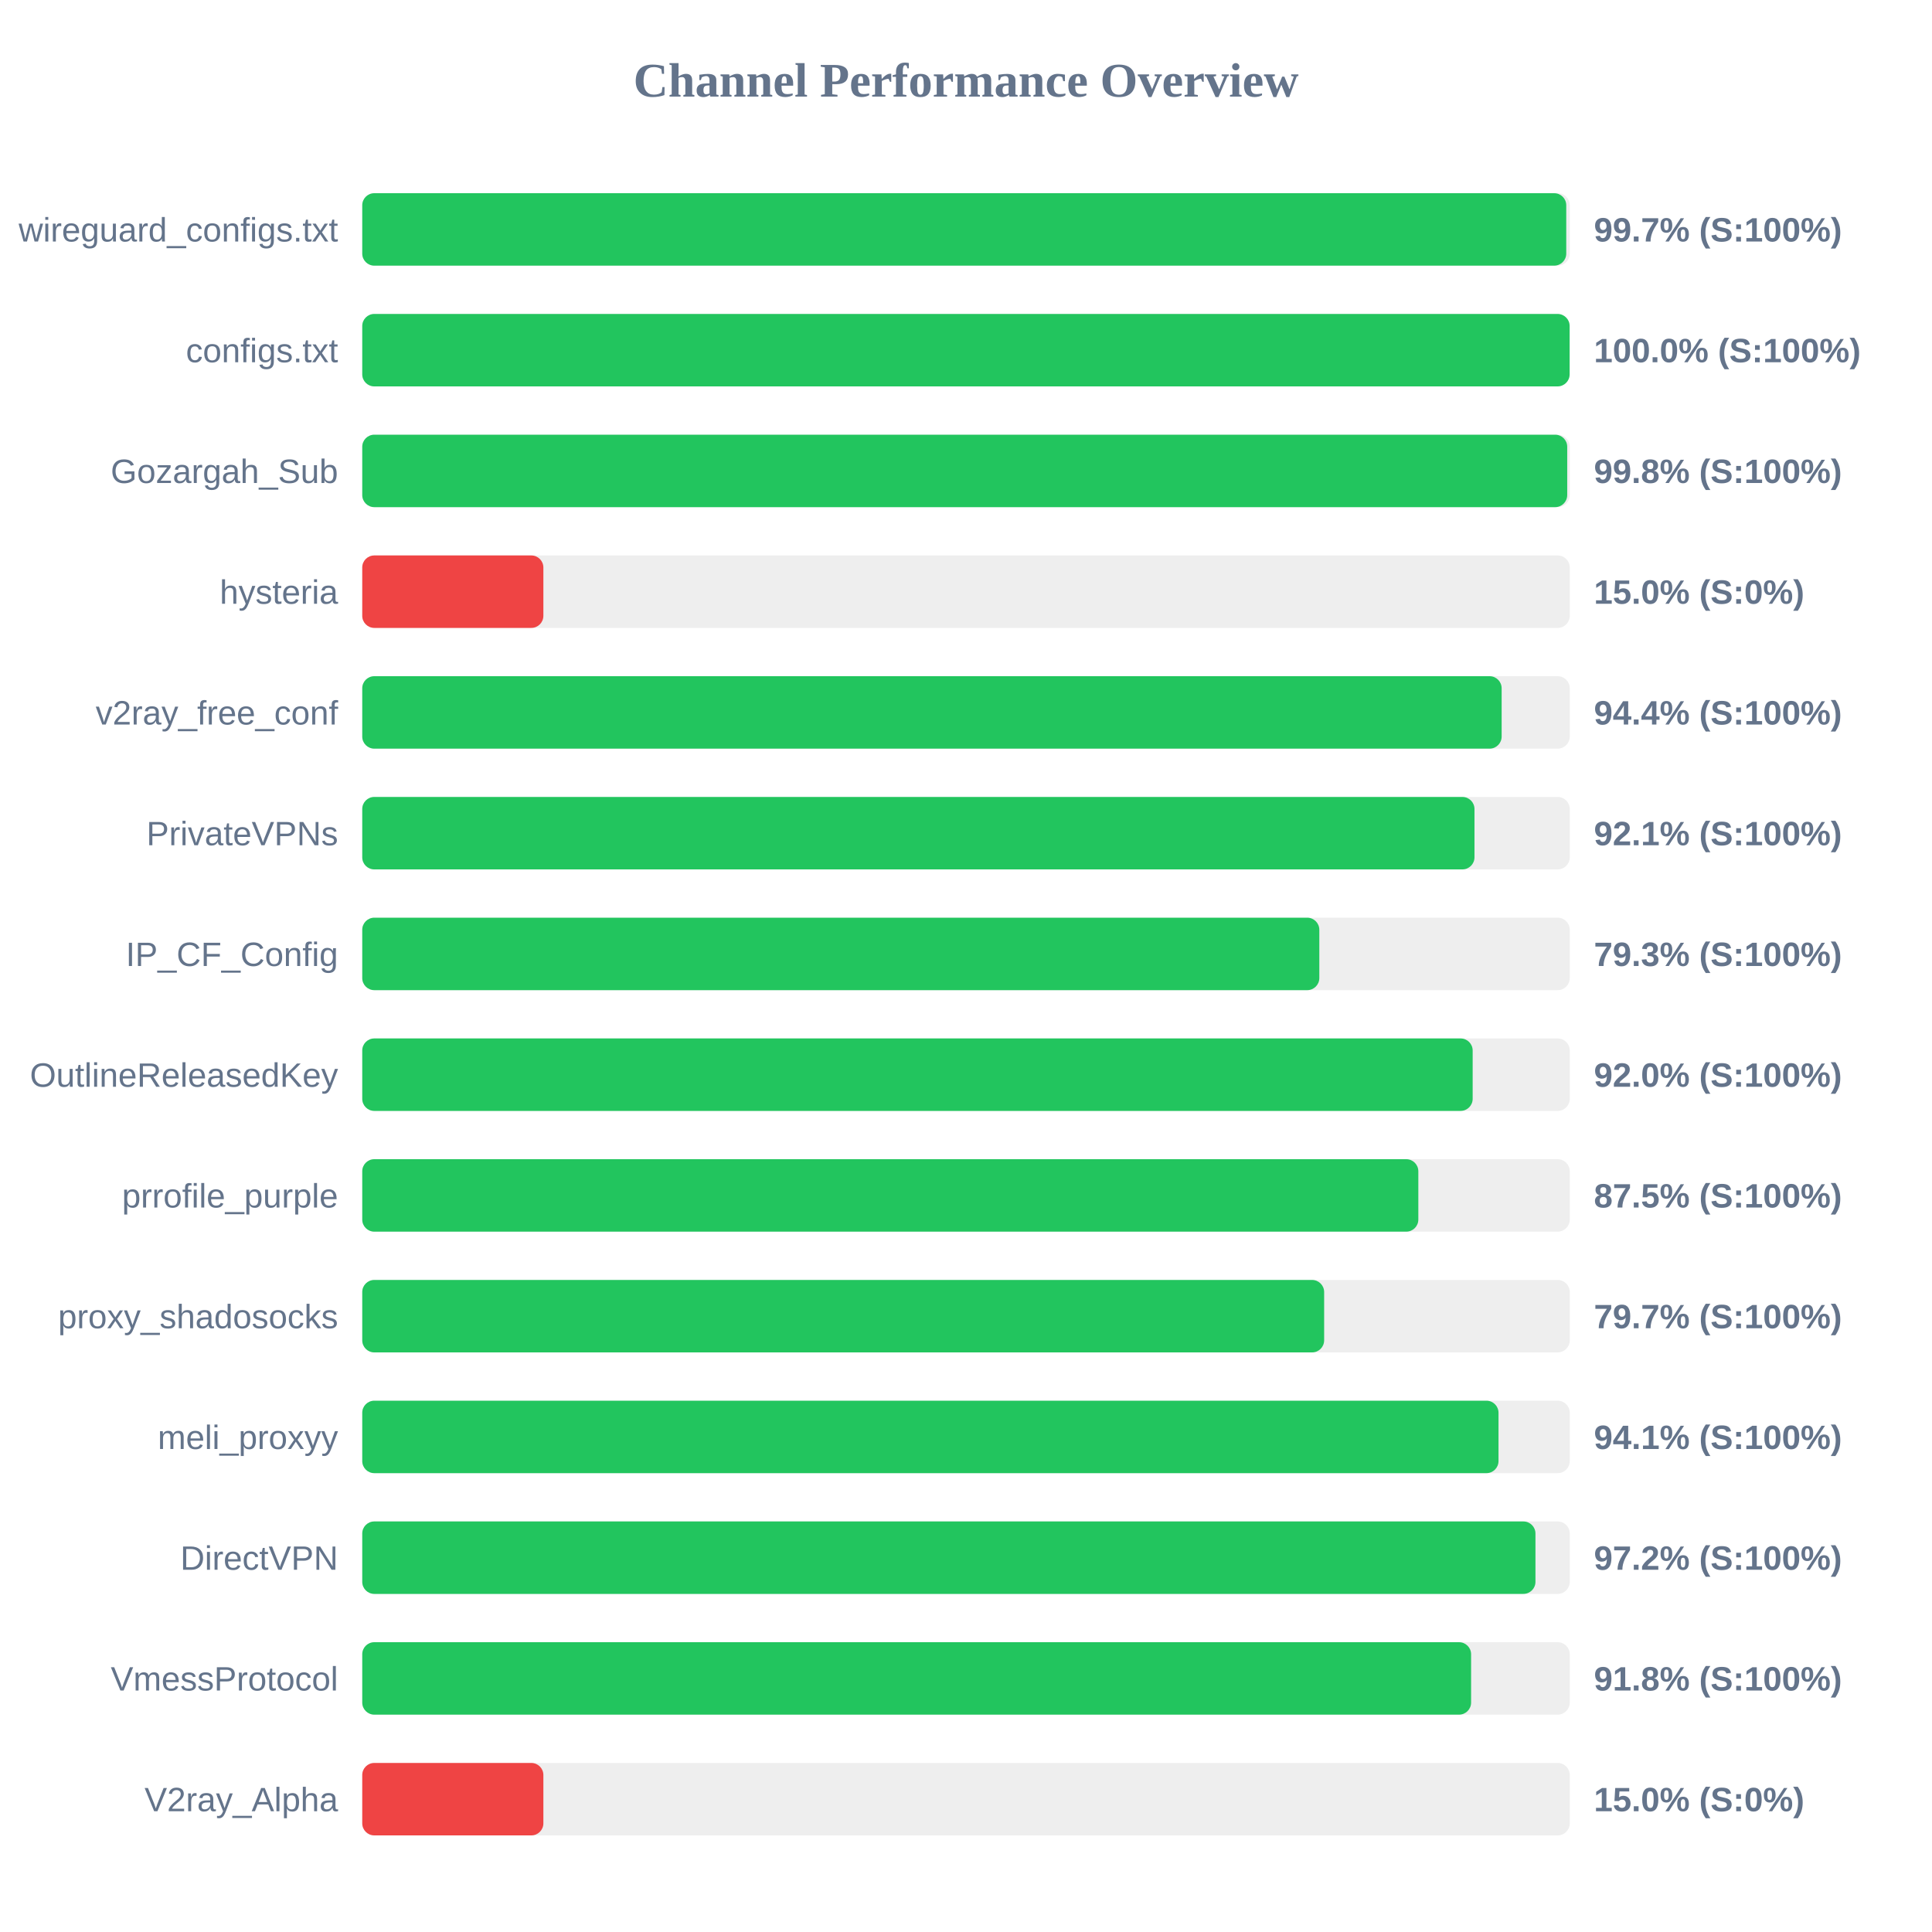
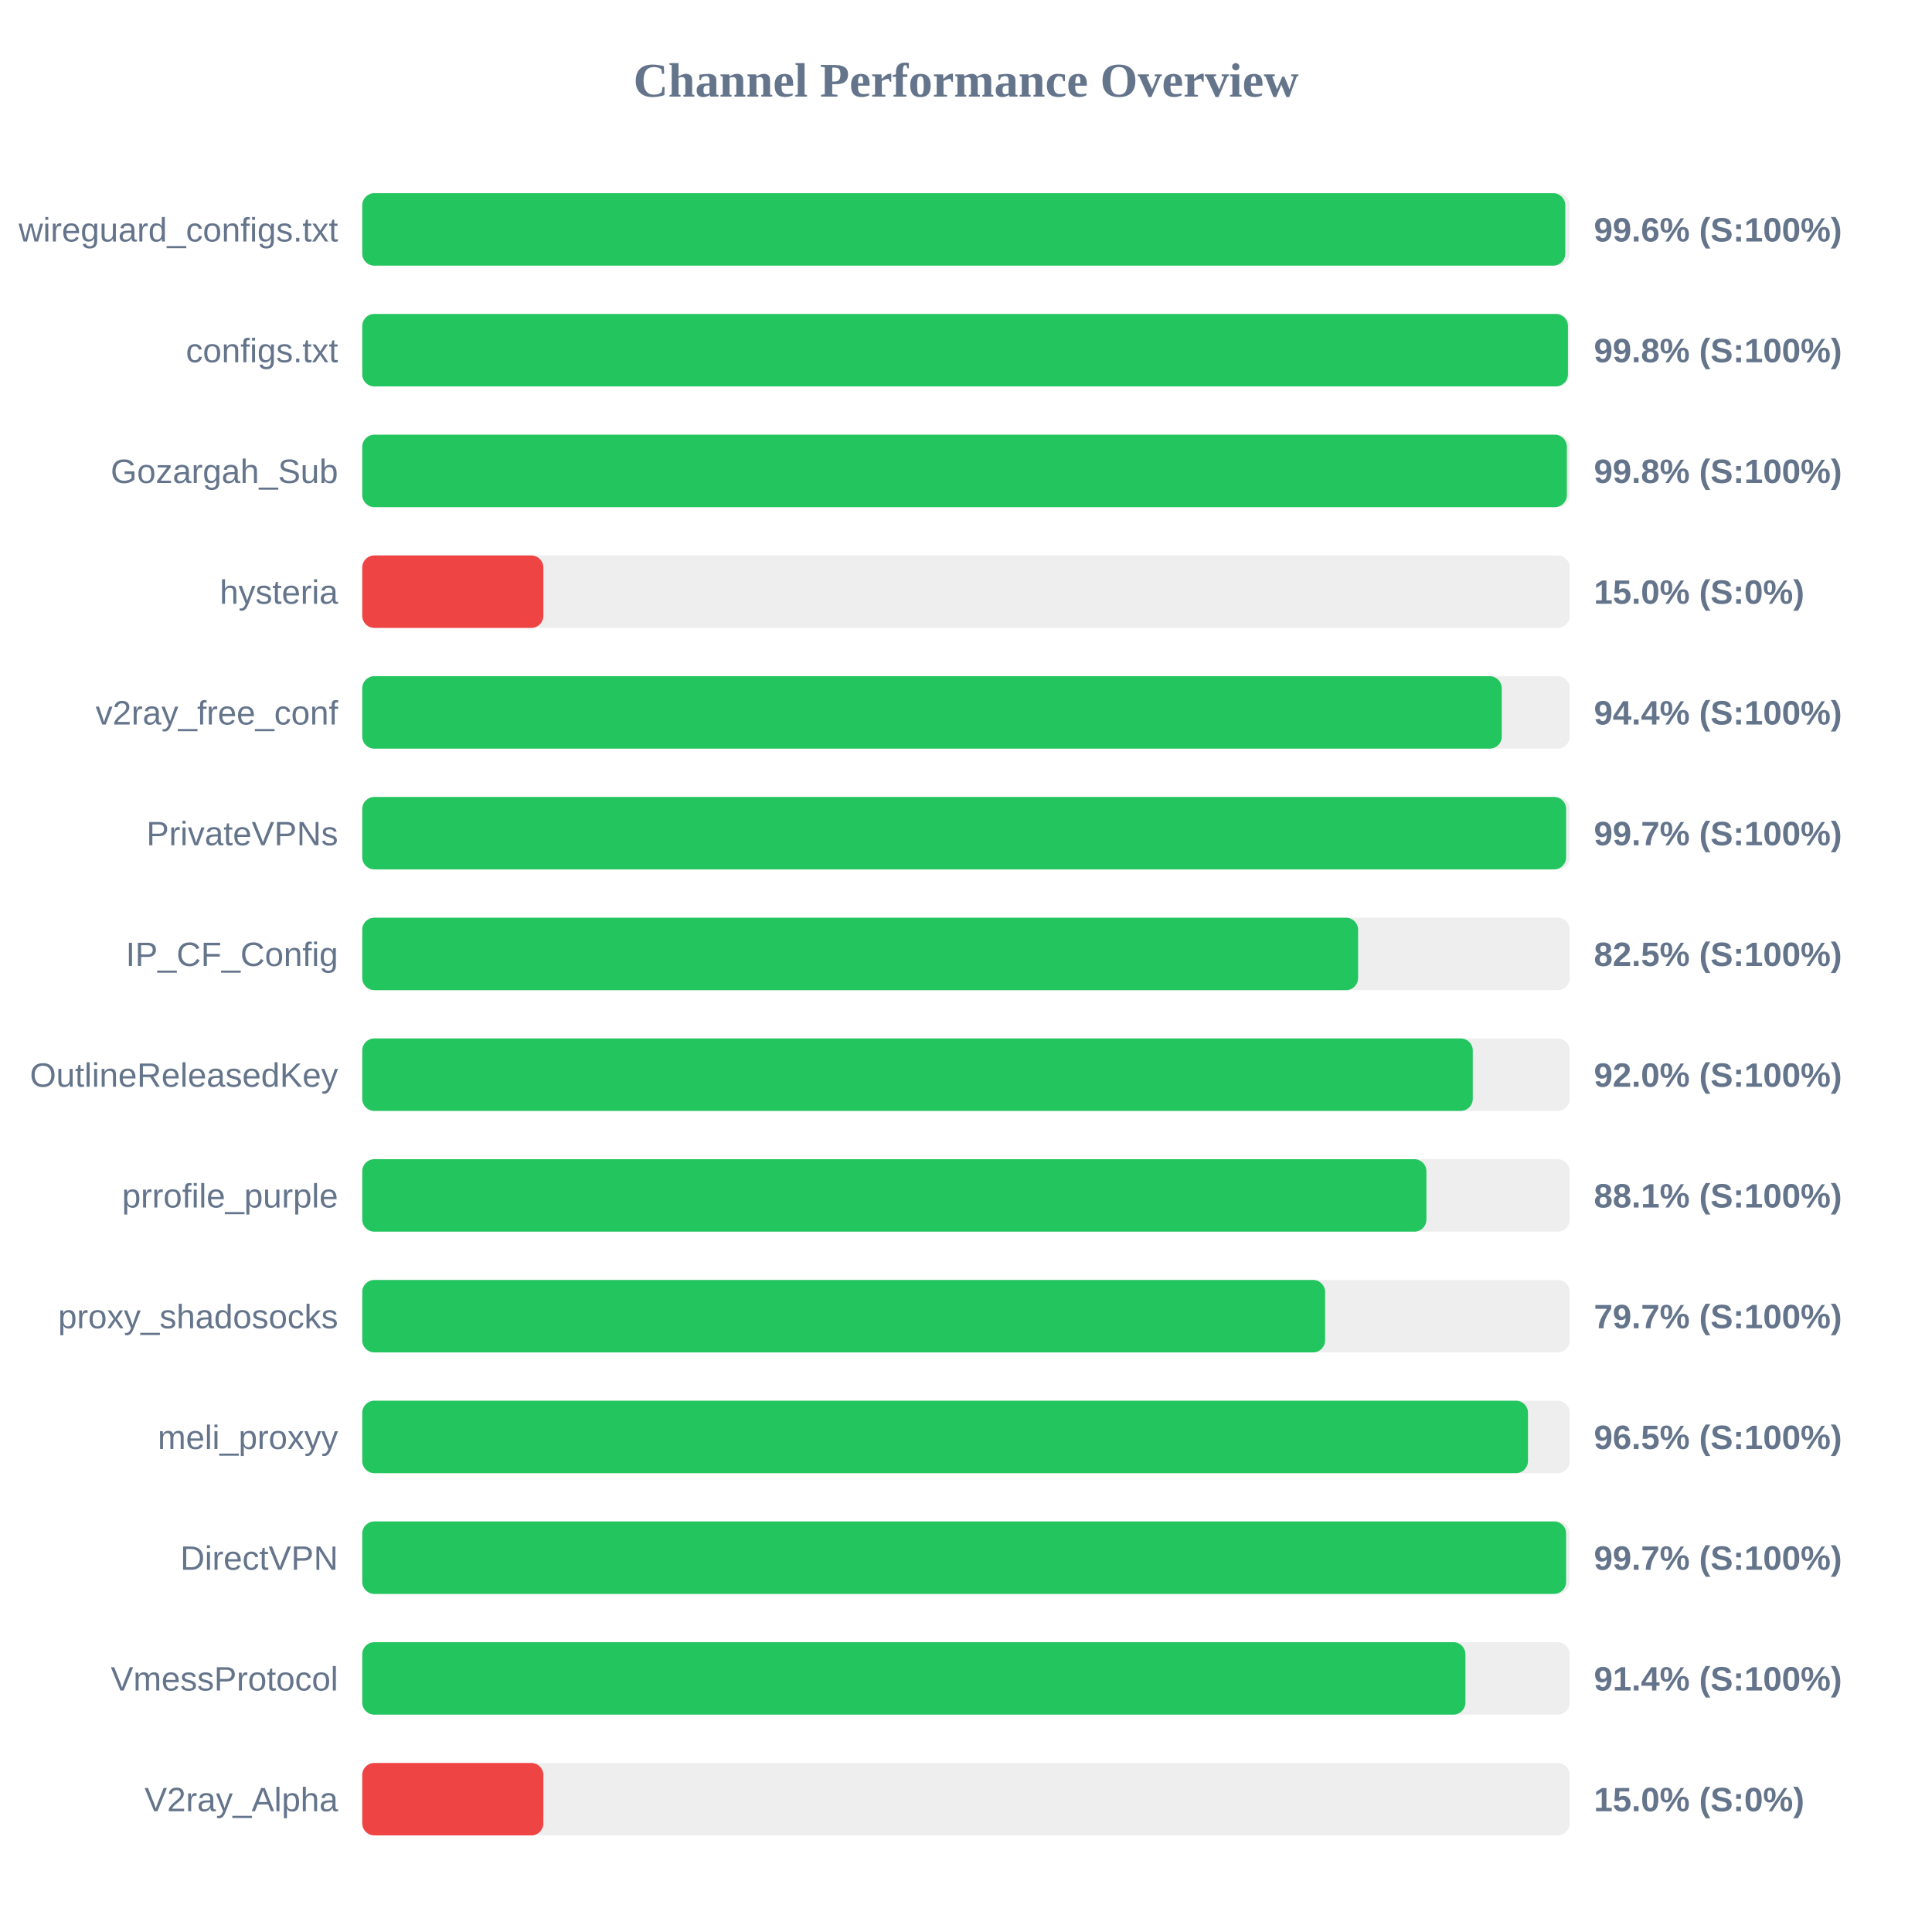
<svg xmlns="http://www.w3.org/2000/svg" width="800" height="800" version="1.1">
  <style>
        .row { font: 14px Arial; fill: #64748b; }
        .score { font: bold 14px Arial; fill: #64748b; }
    </style>
  <text x="400" y="40" text-anchor="middle" font-size="20px" font-weight="bold" fill="#64748b">Channel Performance Overview</text>
  <rect x="150" y="80" width="500" height="30" fill="#eee" rx="5" />
-   <rect x="150" y="80" width="498.55" height="30" fill="#22c55e" rx="5" />
+   <rect x="150" y="80" width="498.15" height="30" fill="#22c55e" rx="5" />
  <text x="140" y="100" text-anchor="end" class="row">wireguard_configs.txt</text>
-   <text x="660" y="100" text-anchor="start" class="score">99.7% (S:100%)</text>
+   <text x="660" y="100" text-anchor="start" class="score">99.6% (S:100%)</text>
  <rect x="150" y="130" width="500" height="30" fill="#eee" rx="5" />
-   <rect x="150" y="130" width="499.95" height="30" fill="#22c55e" rx="5" />
+   <rect x="150" y="130" width="499.25" height="30" fill="#22c55e" rx="5" />
  <text x="140" y="150" text-anchor="end" class="row">configs.txt</text>
-   <text x="660" y="150" text-anchor="start" class="score">100.0% (S:100%)</text>
+   <text x="660" y="150" text-anchor="start" class="score">99.8% (S:100%)</text>
  <rect x="150" y="180" width="500" height="30" fill="#eee" rx="5" />
-   <rect x="150" y="180" width="498.95" height="30" fill="#22c55e" rx="5" />
+   <rect x="150" y="180" width="498.8" height="30" fill="#22c55e" rx="5" />
  <text x="140" y="200" text-anchor="end" class="row">Gozargah_Sub</text>
  <text x="660" y="200" text-anchor="start" class="score">99.8% (S:100%)</text>
  <rect x="150" y="230" width="500" height="30" fill="#eee" rx="5" />
  <rect x="150" y="230" width="75.0" height="30" fill="#ef4444" rx="5" />
  <text x="140" y="250" text-anchor="end" class="row">hysteria</text>
  <text x="660" y="250" text-anchor="start" class="score">15.0% (S:0%)</text>
  <rect x="150" y="280" width="500" height="30" fill="#eee" rx="5" />
-   <rect x="150" y="280" width="471.8" height="30" fill="#22c55e" rx="5" />
+   <rect x="150" y="280" width="471.85" height="30" fill="#22c55e" rx="5" />
  <text x="140" y="300" text-anchor="end" class="row">v2ray_free_conf</text>
  <text x="660" y="300" text-anchor="start" class="score">94.4% (S:100%)</text>
  <rect x="150" y="330" width="500" height="30" fill="#eee" rx="5" />
-   <rect x="150" y="330" width="460.55" height="30" fill="#22c55e" rx="5" />
+   <rect x="150" y="330" width="498.5" height="30" fill="#22c55e" rx="5" />
  <text x="140" y="350" text-anchor="end" class="row">PrivateVPNs</text>
-   <text x="660" y="350" text-anchor="start" class="score">92.1% (S:100%)</text>
+   <text x="660" y="350" text-anchor="start" class="score">99.7% (S:100%)</text>
  <rect x="150" y="380" width="500" height="30" fill="#eee" rx="5" />
-   <rect x="150" y="380" width="396.3" height="30" fill="#22c55e" rx="5" />
+   <rect x="150" y="380" width="412.35" height="30" fill="#22c55e" rx="5" />
  <text x="140" y="400" text-anchor="end" class="row">IP_CF_Config</text>
-   <text x="660" y="400" text-anchor="start" class="score">79.3% (S:100%)</text>
+   <text x="660" y="400" text-anchor="start" class="score">82.5% (S:100%)</text>
  <rect x="150" y="430" width="500" height="30" fill="#eee" rx="5" />
-   <rect x="150" y="430" width="459.8" height="30" fill="#22c55e" rx="5" />
+   <rect x="150" y="430" width="459.85" height="30" fill="#22c55e" rx="5" />
  <text x="140" y="450" text-anchor="end" class="row">OutlineReleasedKey</text>
  <text x="660" y="450" text-anchor="start" class="score">92.0% (S:100%)</text>
  <rect x="150" y="480" width="500" height="30" fill="#eee" rx="5" />
-   <rect x="150" y="480" width="437.3" height="30" fill="#22c55e" rx="5" />
+   <rect x="150" y="480" width="440.65" height="30" fill="#22c55e" rx="5" />
  <text x="140" y="500" text-anchor="end" class="row">prrofile_purple</text>
-   <text x="660" y="500" text-anchor="start" class="score">87.5% (S:100%)</text>
+   <text x="660" y="500" text-anchor="start" class="score">88.1% (S:100%)</text>
  <rect x="150" y="530" width="500" height="30" fill="#eee" rx="5" />
-   <rect x="150" y="530" width="398.3" height="30" fill="#22c55e" rx="5" />
+   <rect x="150" y="530" width="398.7" height="30" fill="#22c55e" rx="5" />
  <text x="140" y="550" text-anchor="end" class="row">proxy_shadosocks</text>
  <text x="660" y="550" text-anchor="start" class="score">79.7% (S:100%)</text>
  <rect x="150" y="580" width="500" height="30" fill="#eee" rx="5" />
-   <rect x="150" y="580" width="470.5" height="30" fill="#22c55e" rx="5" />
+   <rect x="150" y="580" width="482.7" height="30" fill="#22c55e" rx="5" />
  <text x="140" y="600" text-anchor="end" class="row">meli_proxyy</text>
-   <text x="660" y="600" text-anchor="start" class="score">94.1% (S:100%)</text>
+   <text x="660" y="600" text-anchor="start" class="score">96.5% (S:100%)</text>
  <rect x="150" y="630" width="500" height="30" fill="#eee" rx="5" />
-   <rect x="150" y="630" width="485.8" height="30" fill="#22c55e" rx="5" />
+   <rect x="150" y="630" width="498.5" height="30" fill="#22c55e" rx="5" />
  <text x="140" y="650" text-anchor="end" class="row">DirectVPN</text>
-   <text x="660" y="650" text-anchor="start" class="score">97.2% (S:100%)</text>
+   <text x="660" y="650" text-anchor="start" class="score">99.7% (S:100%)</text>
  <rect x="150" y="680" width="500" height="30" fill="#eee" rx="5" />
-   <rect x="150" y="680" width="459.15" height="30" fill="#22c55e" rx="5" />
+   <rect x="150" y="680" width="456.8" height="30" fill="#22c55e" rx="5" />
  <text x="140" y="700" text-anchor="end" class="row">VmessProtocol</text>
-   <text x="660" y="700" text-anchor="start" class="score">91.8% (S:100%)</text>
+   <text x="660" y="700" text-anchor="start" class="score">91.4% (S:100%)</text>
  <rect x="150" y="730" width="500" height="30" fill="#eee" rx="5" />
  <rect x="150" y="730" width="75.0" height="30" fill="#ef4444" rx="5" />
  <text x="140" y="750" text-anchor="end" class="row">V2ray_Alpha</text>
  <text x="660" y="750" text-anchor="start" class="score">15.0% (S:0%)</text>
</svg>
